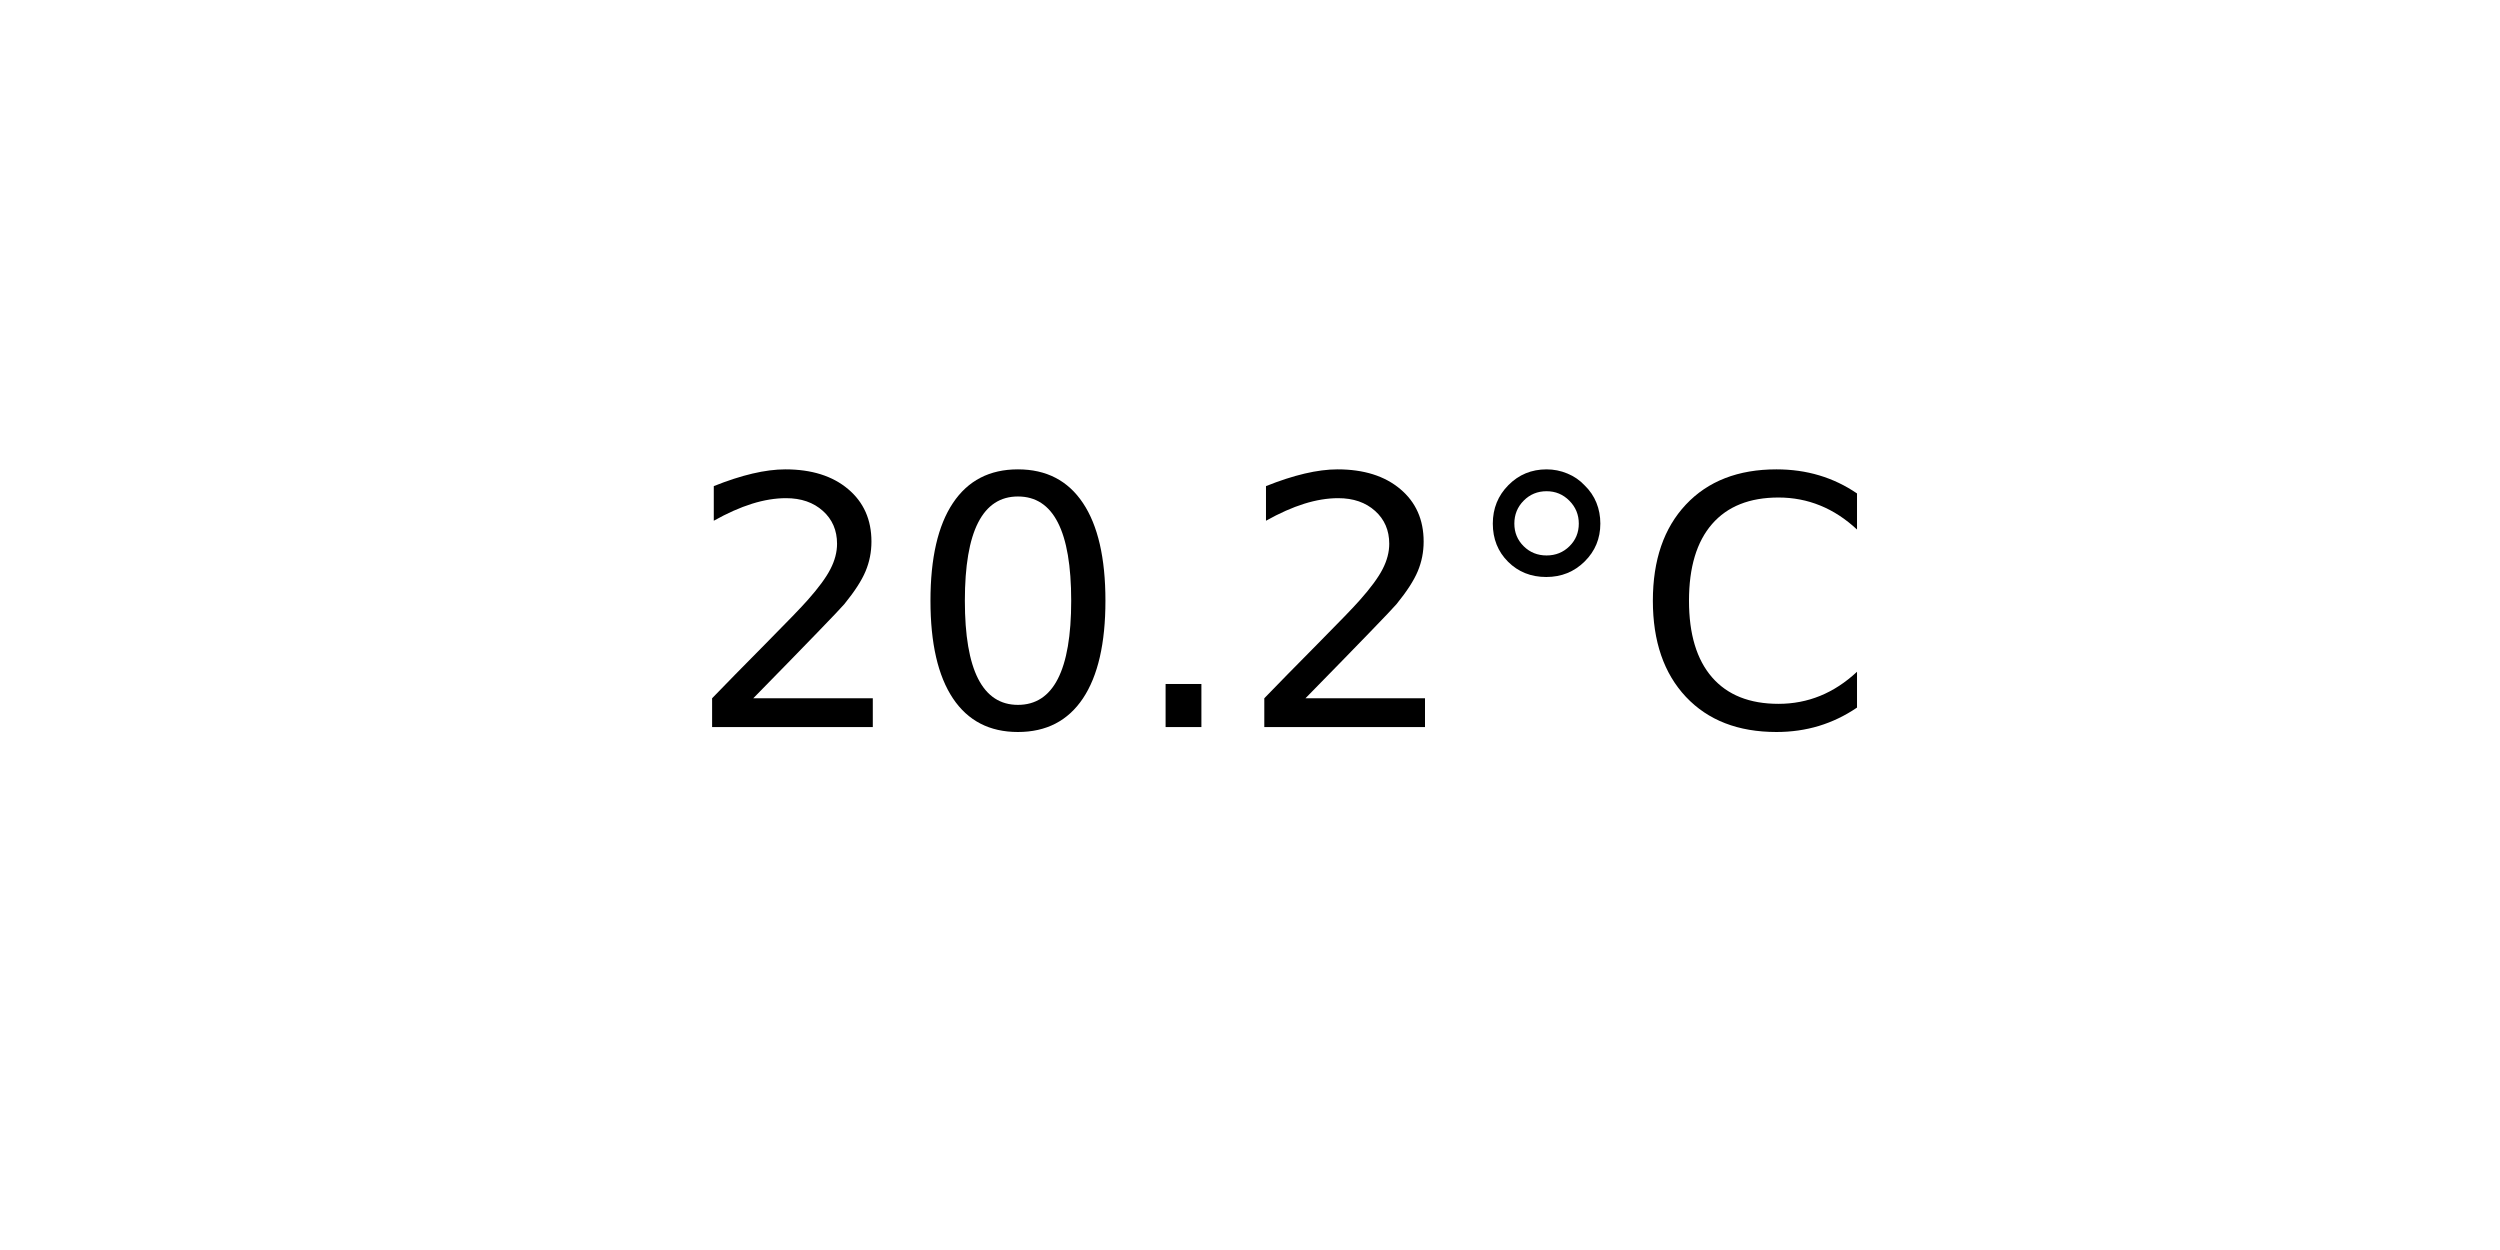
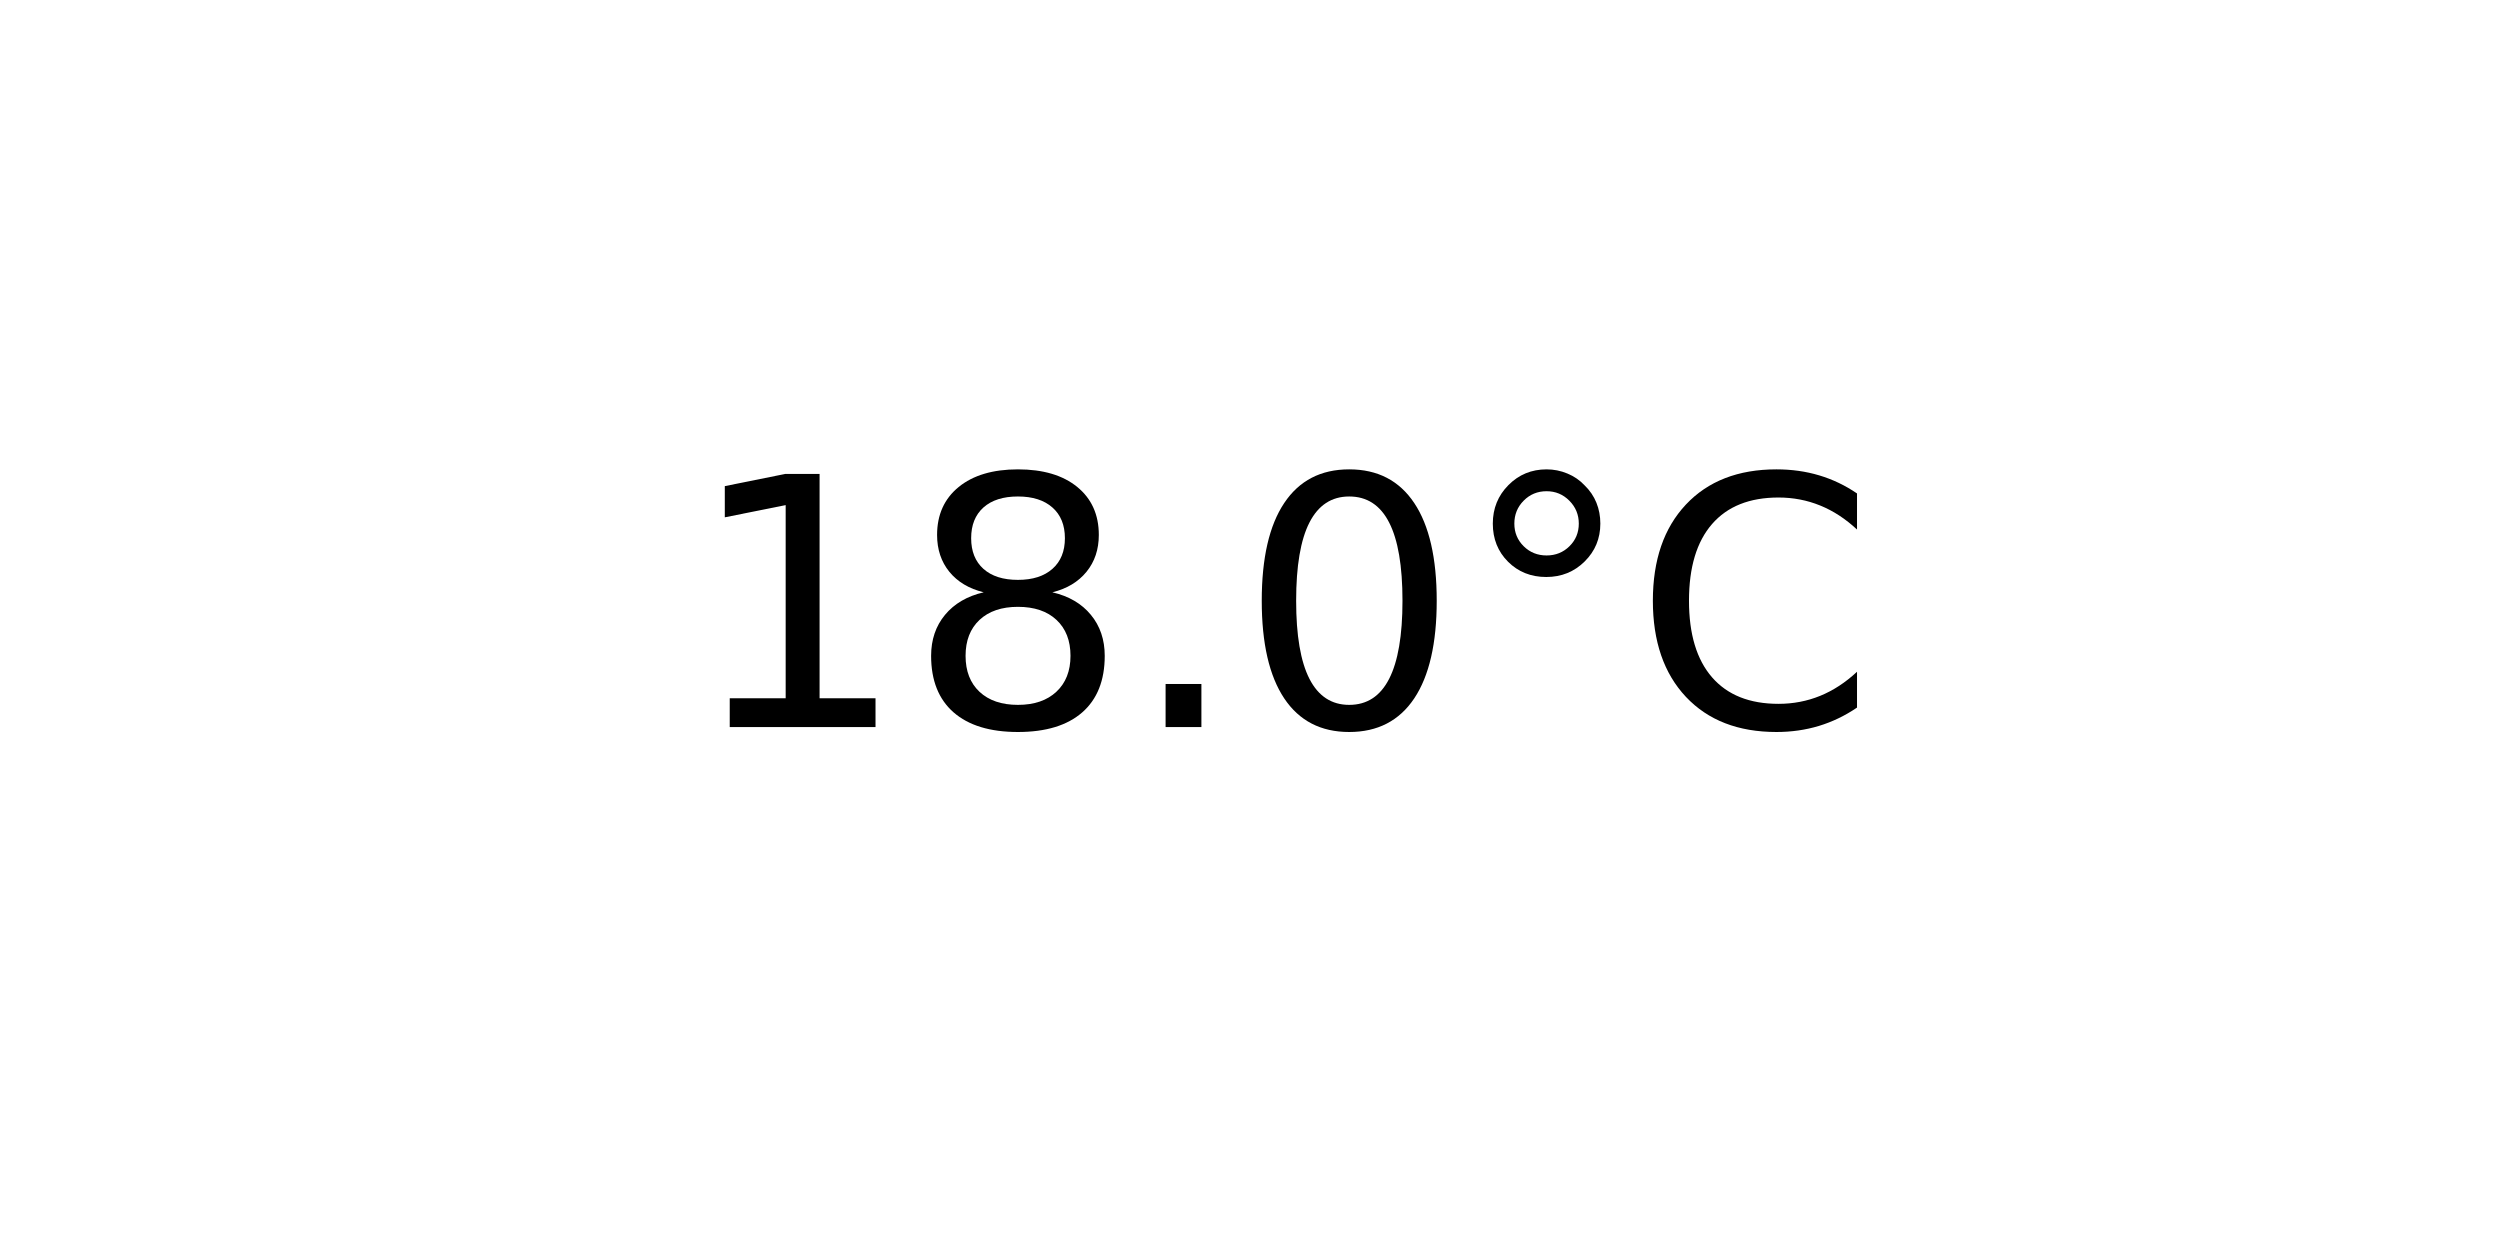
<svg xmlns="http://www.w3.org/2000/svg" xmlns:xlink="http://www.w3.org/1999/xlink" width="72pt" height="36pt" viewBox="0 0 72 36" version="1.1">
  <defs>
    <style type="text/css">*{stroke-linejoin: round; stroke-linecap: butt}</style>
  </defs>
  <g id="figure_1">
    <g id="axes_1">
      <g id="text_1">
        <g transform="translate(19.77578 20.93937) scale(0.1 -0.1)">
          <defs>
-             <path id="DejaVuSans-32" d="M 1228 531  L 3431 531  L 3431 0  L 469 0  L 469 531  Q 828 903 1448 1529  Q 2069 2156 2228 2338  Q 2531 2678 2651 2914  Q 2772 3150 2772 3378  Q 2772 3750 2511 3984  Q 2250 4219 1831 4219  Q 1534 4219 1204 4116  Q 875 4013 500 3803  L 500 4441  Q 881 4594 1212 4672  Q 1544 4750 1819 4750  Q 2544 4750 2975 4387  Q 3406 4025 3406 3419  Q 3406 3131 3298 2873  Q 3191 2616 2906 2266  Q 2828 2175 2409 1742  Q 1991 1309 1228 531  z " transform="scale(0.015625)" />
+             <path id="DejaVuSans-31" d="M 794 531  L 1825 531  L 1825 4091  L 703 3866  L 703 4441  L 1819 4666  L 2450 4666  L 2450 531  L 3481 531  L 3481 0  L 794 0  L 794 531  z " transform="scale(0.015625)" />
+             <path id="DejaVuSans-38" d="M 2034 2216  Q 1584 2216 1326 1975  Q 1069 1734 1069 1313  Q 1069 891 1326 650  Q 1584 409 2034 409  Q 2484 409 2743 651  Q 3003 894 3003 1313  Q 3003 1734 2745 1975  Q 2488 2216 2034 2216  z M 1403 2484  Q 997 2584 770 2862  Q 544 3141 544 3541  Q 544 4100 942 4425  Q 1341 4750 2034 4750  Q 2731 4750 3128 4425  Q 3525 4100 3525 3541  Q 3525 3141 3298 2862  Q 3072 2584 2669 2484  Q 3125 2378 3379 2068  Q 3634 1759 3634 1313  Q 3634 634 3220 271  Q 2806 -91 2034 -91  Q 1263 -91 848 271  Q 434 634 434 1313  Q 434 1759 690 2068  Q 947 2378 1403 2484  z M 1172 3481  Q 1172 3119 1398 2916  Q 1625 2713 2034 2713  Q 2441 2713 2670 2916  Q 2900 3119 2900 3481  Q 2900 3844 2670 4047  Q 2441 4250 2034 4250  Q 1625 4250 1398 4047  Q 1172 3844 1172 3481  z " transform="scale(0.015625)" />
+             <path id="DejaVuSans-2e" d="M 684 794  L 1344 794  L 1344 0  L 684 0  L 684 794  z " transform="scale(0.015625)" />
            <path id="DejaVuSans-30" d="M 2034 4250  Q 1547 4250 1301 3770  Q 1056 3291 1056 2328  Q 1056 1369 1301 889  Q 1547 409 2034 409  Q 2525 409 2770 889  Q 3016 1369 3016 2328  Q 3016 3291 2770 3770  Q 2525 4250 2034 4250  z M 2034 4750  Q 2819 4750 3233 4129  Q 3647 3509 3647 2328  Q 3647 1150 3233 529  Q 2819 -91 2034 -91  Q 1250 -91 836 529  Q 422 1150 422 2328  Q 422 3509 836 4129  Q 1250 4750 2034 4750  z " transform="scale(0.015625)" />
-             <path id="DejaVuSans-2e" d="M 684 794  L 1344 794  L 1344 0  L 684 0  L 684 794  z " transform="scale(0.015625)" />
            <path id="DejaVuSans-b0" d="M 1600 4347  Q 1350 4347 1178 4173  Q 1006 4000 1006 3750  Q 1006 3503 1178 3333  Q 1350 3163 1600 3163  Q 1850 3163 2022 3333  Q 2194 3503 2194 3750  Q 2194 3997 2020 4172  Q 1847 4347 1600 4347  z M 1600 4750  Q 1800 4750 1984 4673  Q 2169 4597 2303 4453  Q 2447 4313 2519 4134  Q 2591 3956 2591 3750  Q 2591 3338 2302 3052  Q 2013 2766 1594 2766  Q 1172 2766 890 3047  Q 609 3328 609 3750  Q 609 4169 896 4459  Q 1184 4750 1600 4750  z " transform="scale(0.015625)" />
            <path id="DejaVuSans-43" d="M 4122 4306  L 4122 3641  Q 3803 3938 3442 4084  Q 3081 4231 2675 4231  Q 1875 4231 1450 3742  Q 1025 3253 1025 2328  Q 1025 1406 1450 917  Q 1875 428 2675 428  Q 3081 428 3442 575  Q 3803 722 4122 1019  L 4122 359  Q 3791 134 3420 21  Q 3050 -91 2638 -91  Q 1578 -91 968 557  Q 359 1206 359 2328  Q 359 3453 968 4101  Q 1578 4750 2638 4750  Q 3056 4750 3426 4639  Q 3797 4528 4122 4306  z " transform="scale(0.015625)" />
          </defs>
-           <use xlink:href="#DejaVuSans-32" />
-           <use xlink:href="#DejaVuSans-30" x="63.623" />
+           <use xlink:href="#DejaVuSans-31" />
+           <use xlink:href="#DejaVuSans-38" x="63.623" />
          <use xlink:href="#DejaVuSans-2e" x="127.246" />
-           <use xlink:href="#DejaVuSans-32" x="159.033" />
+           <use xlink:href="#DejaVuSans-30" x="159.033" />
          <use xlink:href="#DejaVuSans-b0" x="222.656" />
          <use xlink:href="#DejaVuSans-43" x="272.656" />
        </g>
      </g>
    </g>
  </g>
</svg>
